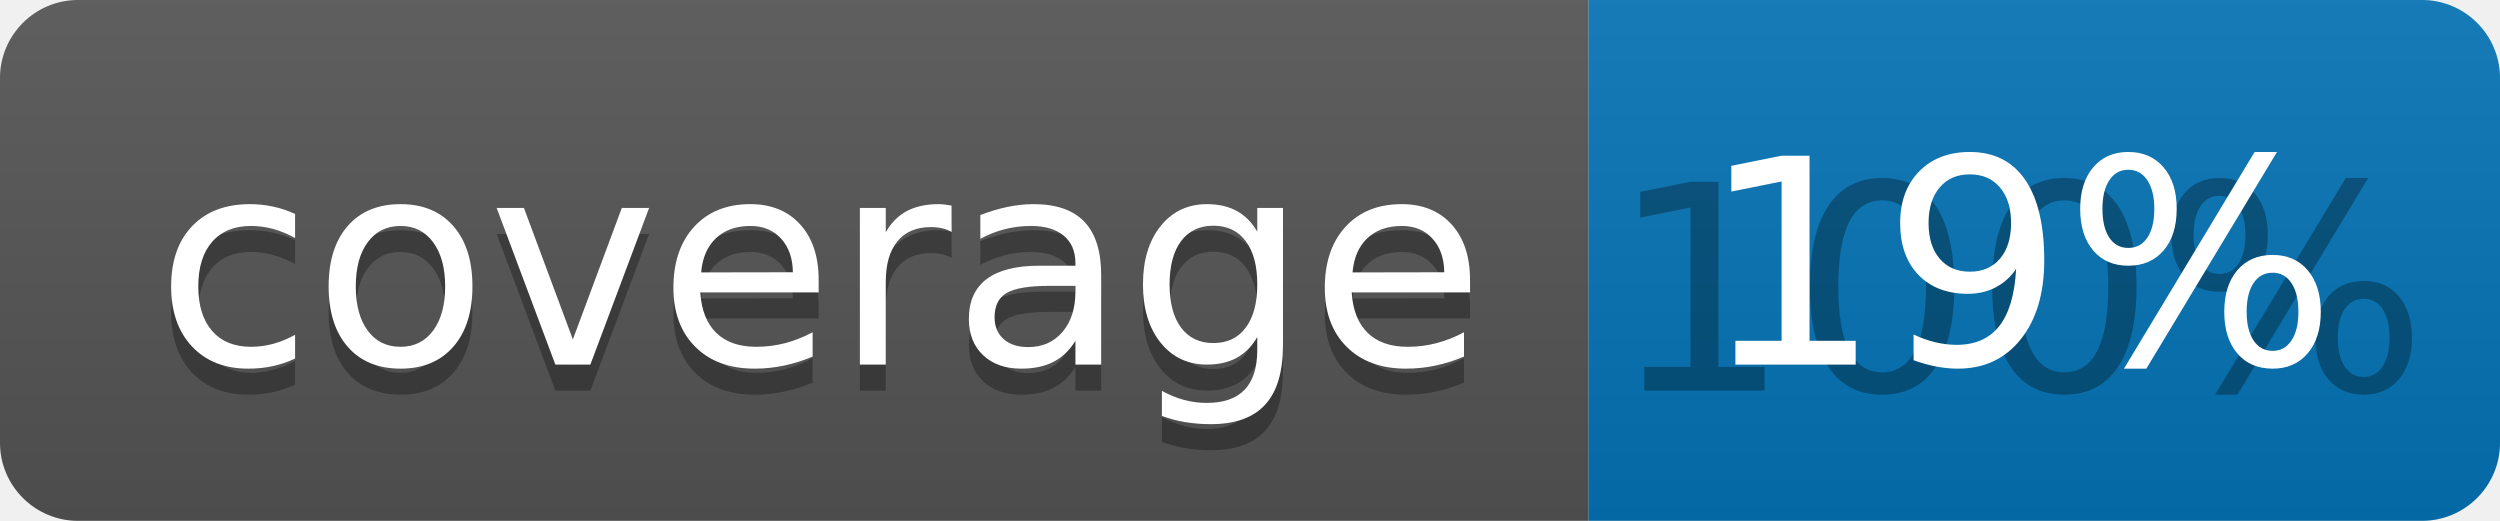
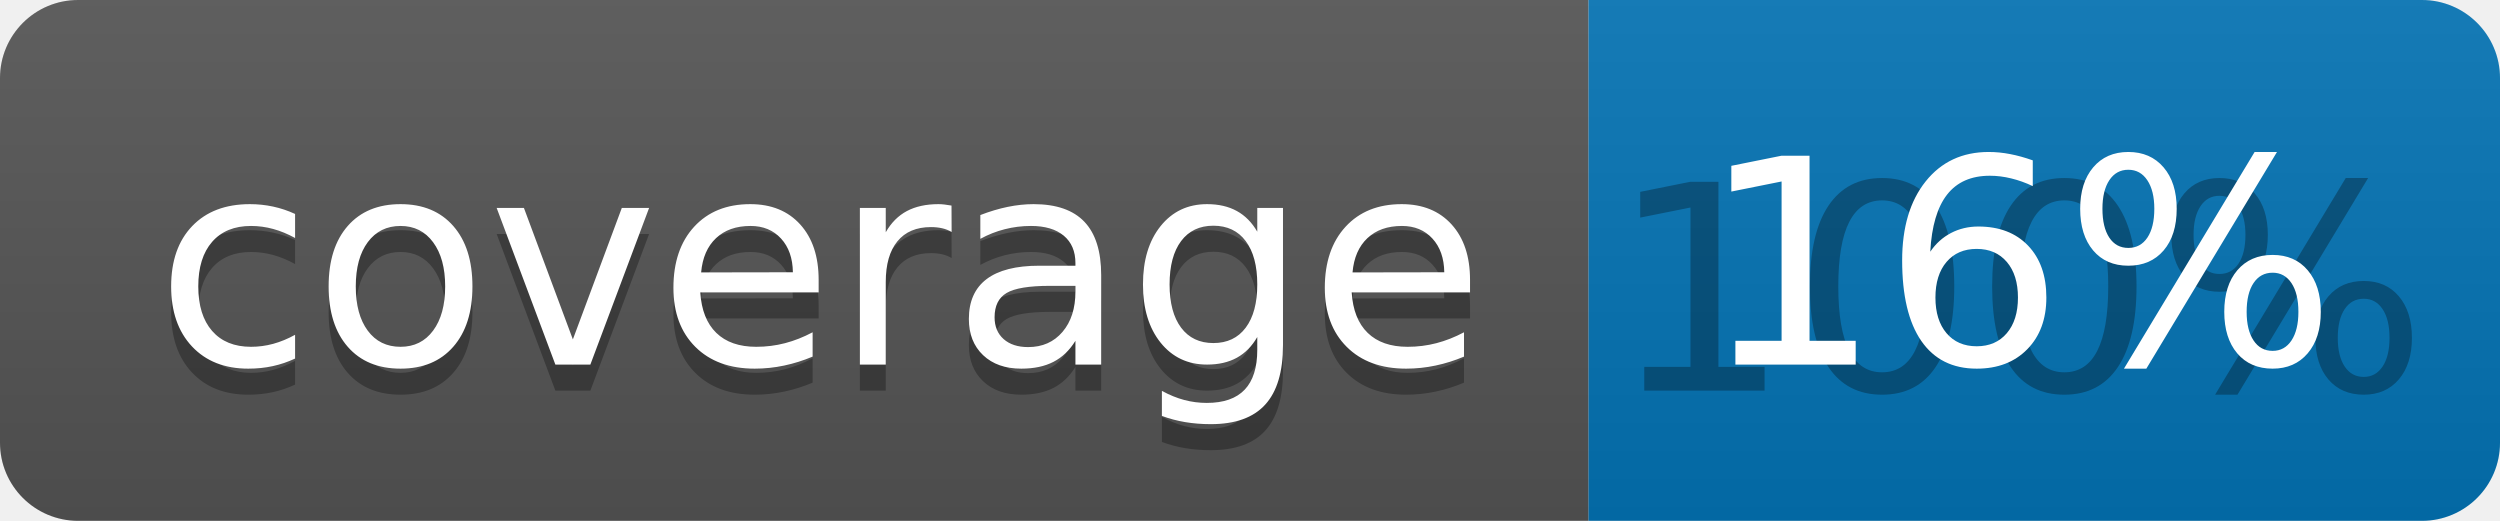
<svg xmlns="http://www.w3.org/2000/svg" width="96" height="20">
  <linearGradient id="b" x2="0" y2="100%">
    <stop offset="0" stop-color="#bbb" stop-opacity=".1" />
    <stop offset="1" stop-opacity=".1" />
  </linearGradient>
  <clipPath id="a">
    <rect width="96" height="20" rx="3" fill="#fff" />
  </clipPath>
  <g clip-path="url(#a)">
    <path fill="#555" d="M0 0h61v20H0z" />
    <path fill="#0374B5" d="M61 0h35v20H61z" />
    <path fill="url(#b)" d="M0 0h96v20H0z" />
  </g>
  <g fill="#fff" text-anchor="middle" font-family="DejaVu Sans,Verdana,Geneva,sans-serif" font-size="110">
    <text x="315" y="150" fill="#010101" fill-opacity=".3" transform="scale(.1)" textLength="510">coverage</text>
    <text x="315" y="140" transform="scale(.1)" textLength="510">coverage</text>
    <text x="775" y="150" fill="#010101" fill-opacity=".3" transform="scale(.1)" textLength="250">100%</text>
-     <text x="775" y="140" transform="scale(.1)" textLength="250">19%</text>
+     <text x="775" y="140" transform="scale(.1)" textLength="250">16%</text>
  </g>
</svg>
